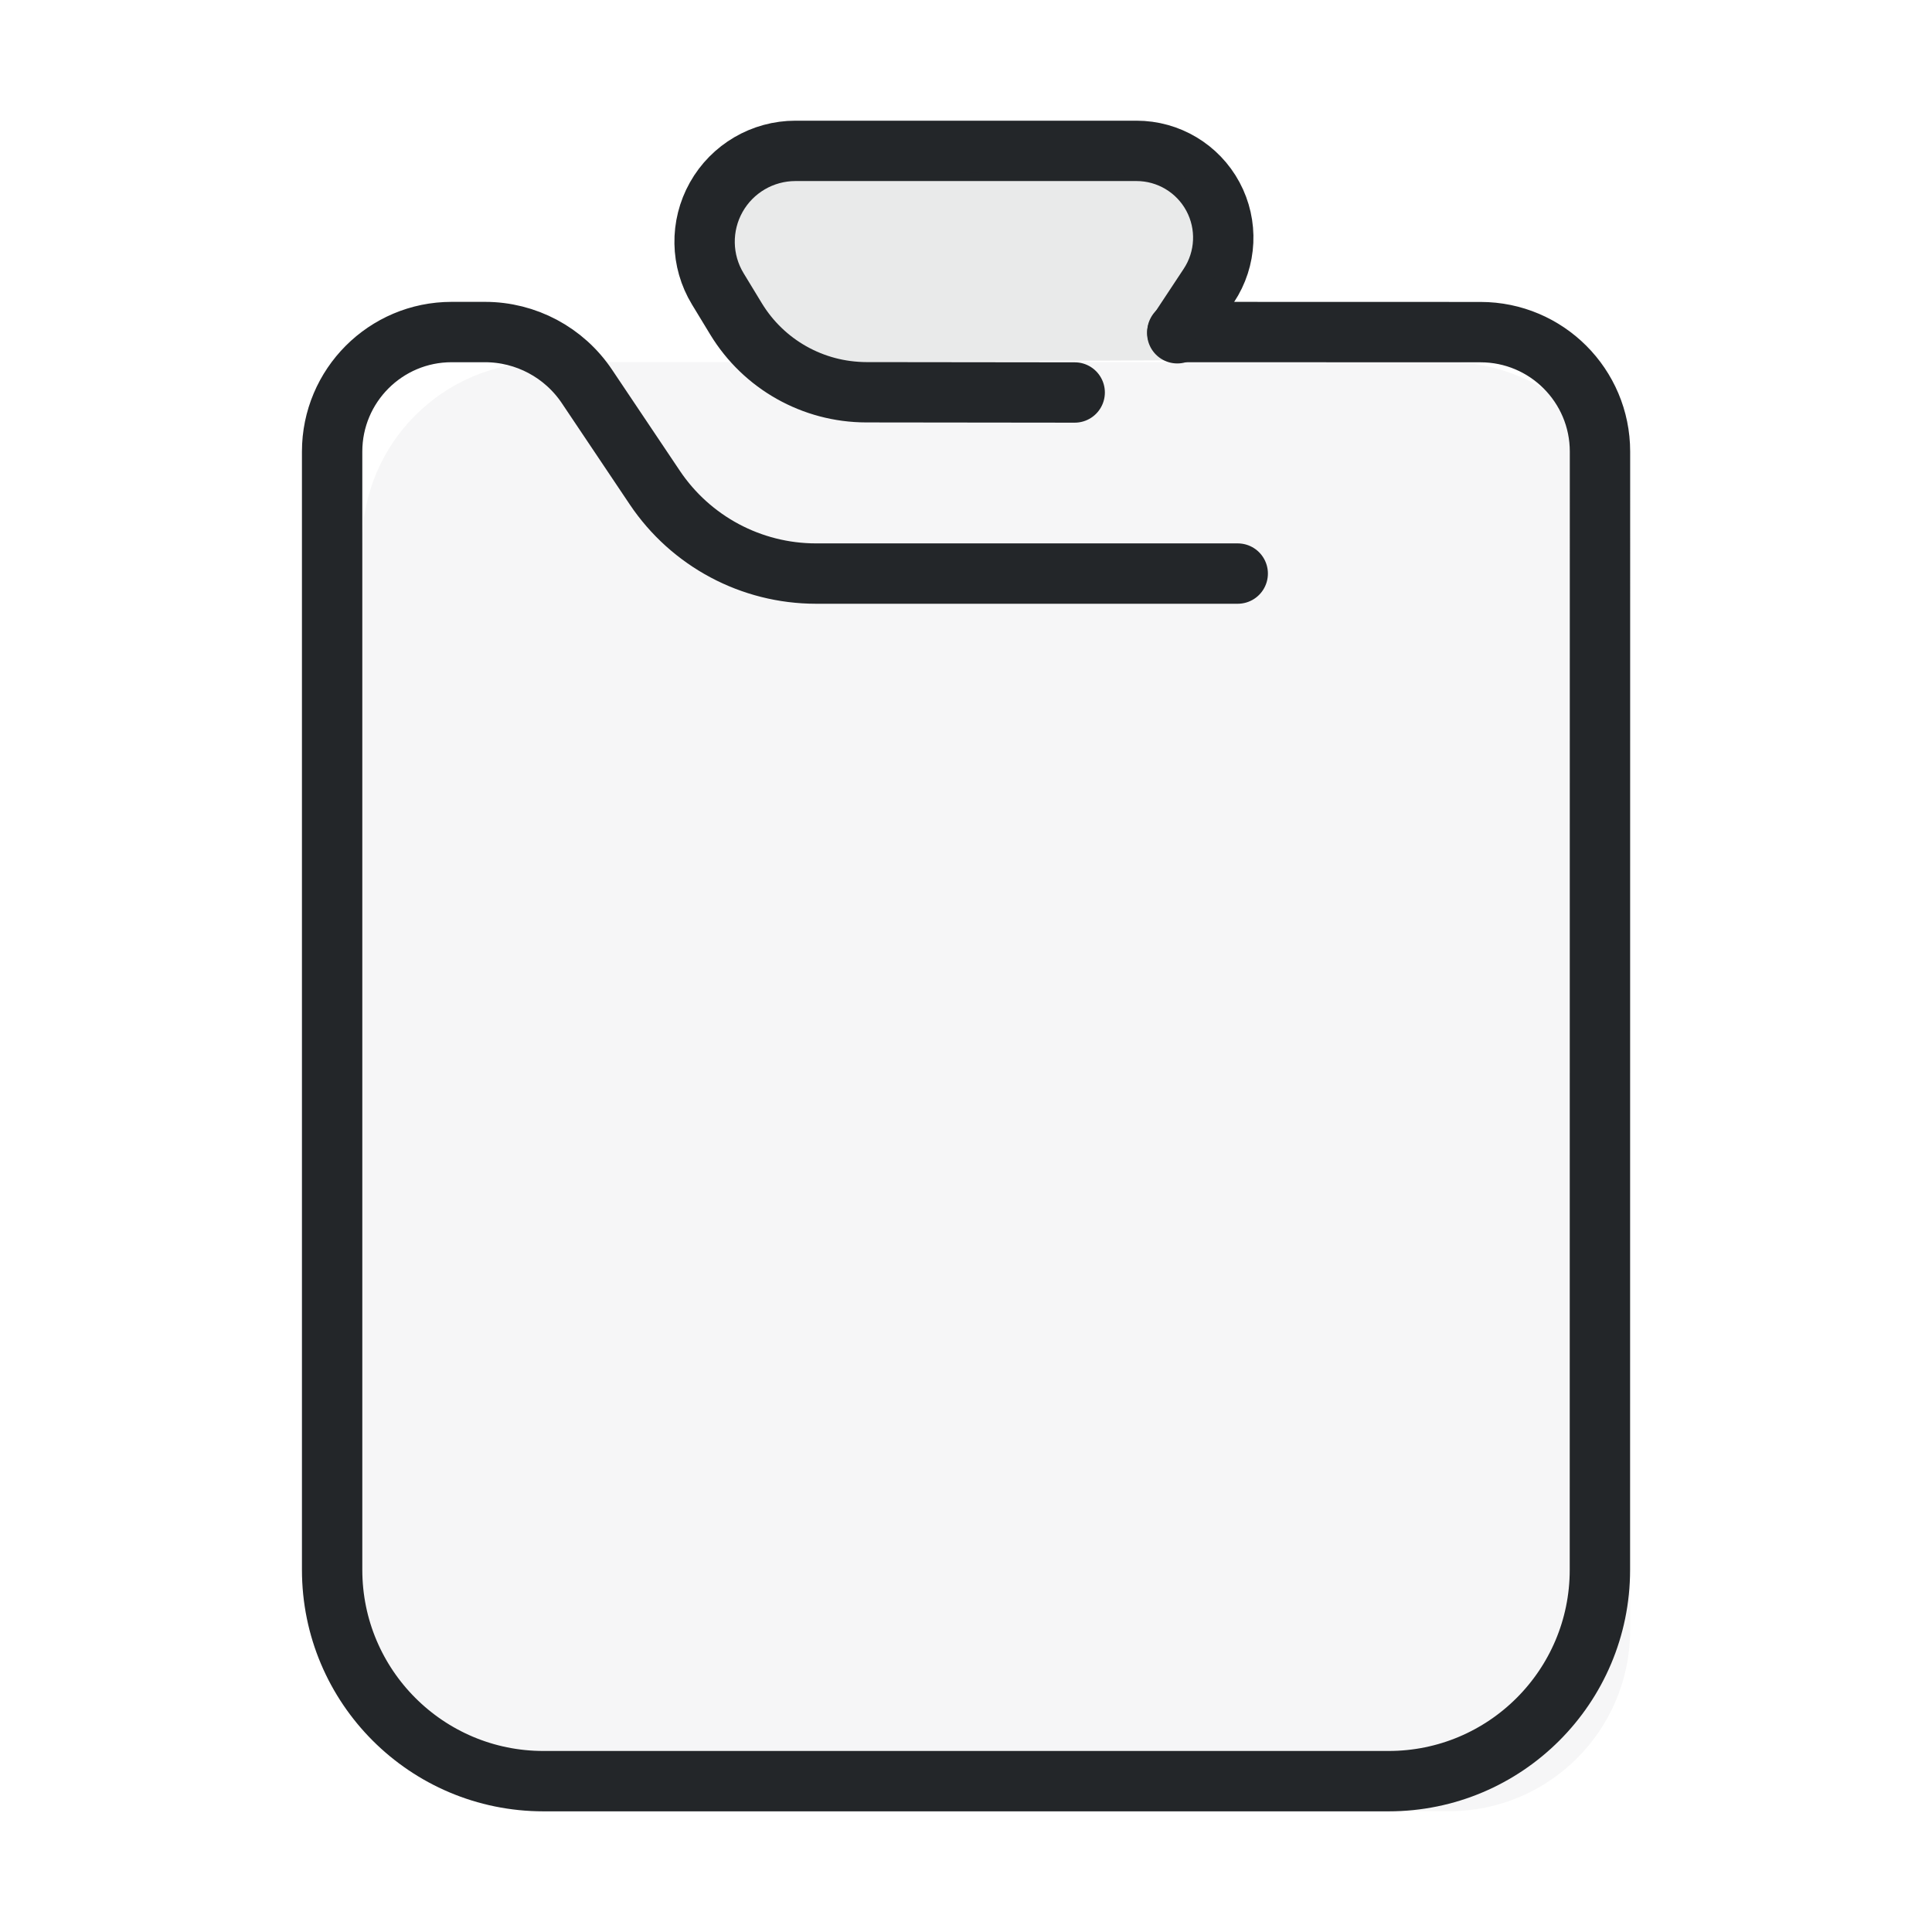
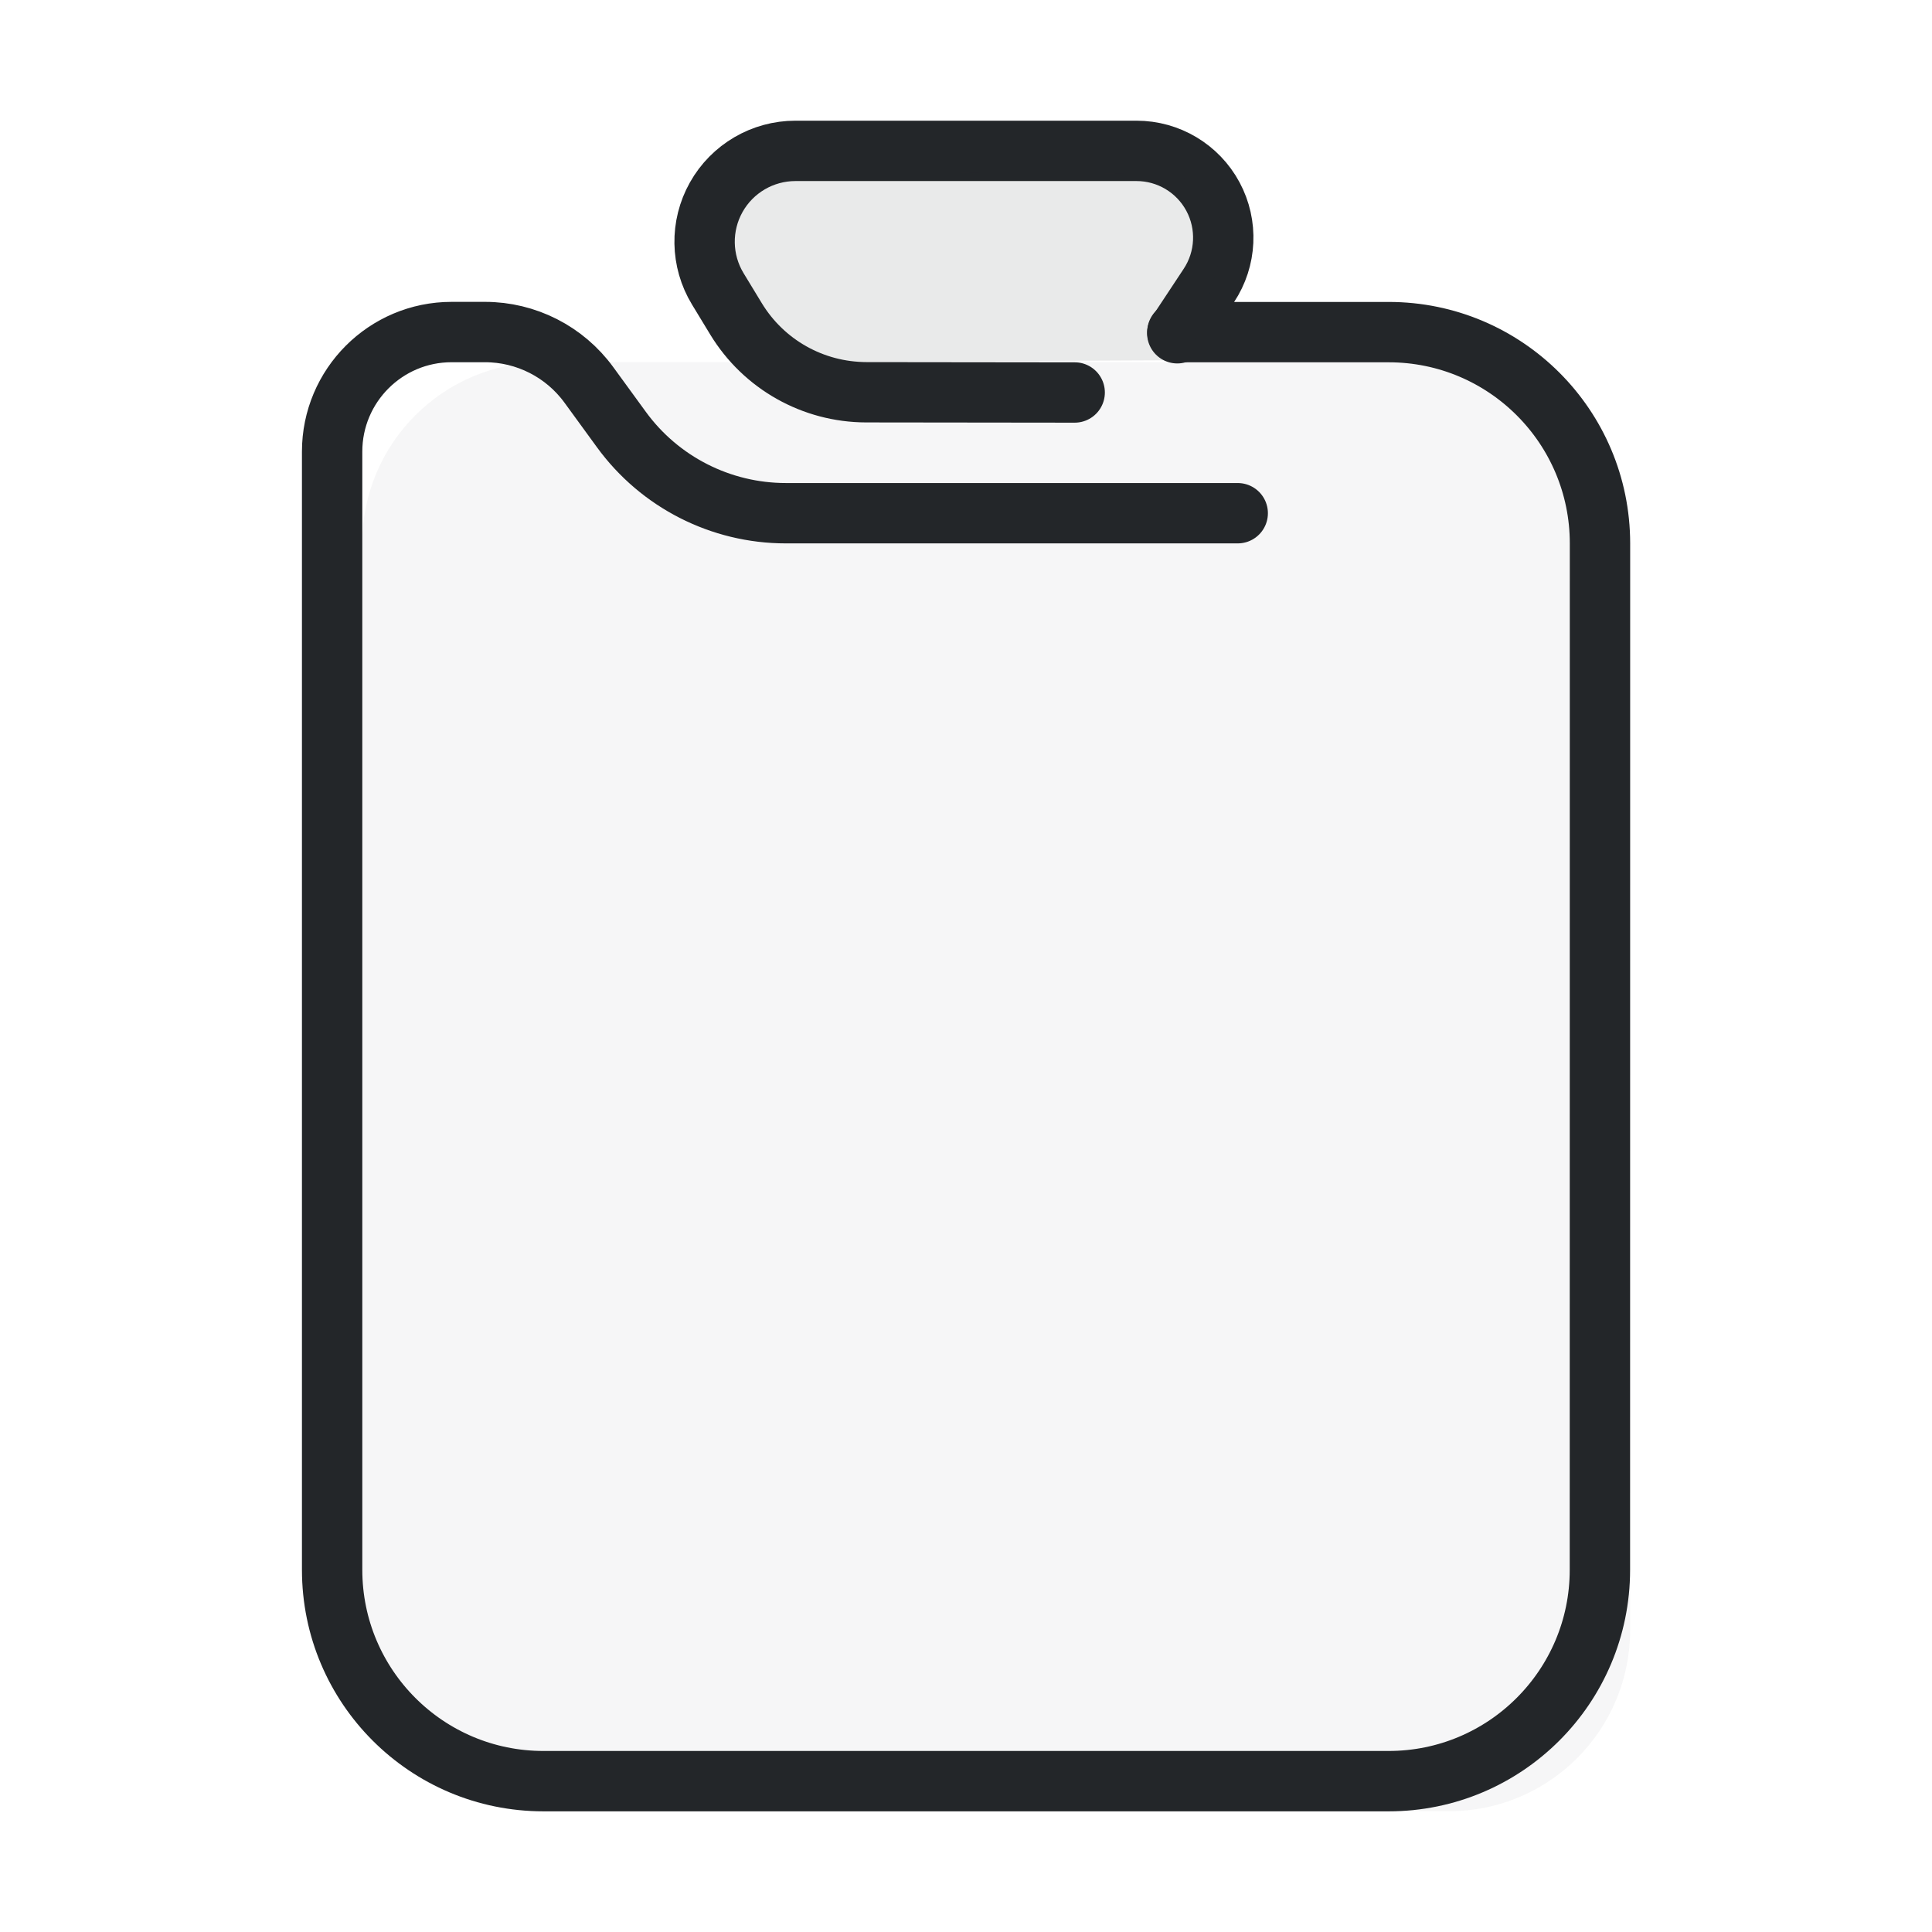
<svg xmlns="http://www.w3.org/2000/svg" width="32" height="32" version="1.1" viewBox="0 0 32 32" xml:space="preserve">
  <defs>
    <style id="current-color-scheme" type="text/css">.ColorScheme-Text { color:#232629; }</style>
  </defs>
  <path class="ColorScheme-Text" transform="translate(1)" d="m5 27v-18a3 3 135 013-3h15a3 3 45 013 3v18a3 3 135 01-3 3h-15a3 3 45 01-3-3z" fill="currentColor" fill-rule="evenodd" opacity=".1" stroke-linecap="round" stroke-linejoin="round" style="opacity:.04" paint-order="stroke fill markers" />
-   <path class="ColorScheme-Text" transform="matrix(1.3529,0,0,1.3529,1.1176,1.1176)" d="m14.327 6.196h-5.163a2.377 2.377 28.076 01-1.974-1.053l-.831-1.239a1.502 1.502 28.063 00-1.248-.665l-.408 0c-.808 0-1.463.656-1.463 1.464-0 3.025-8.42e-5 9.917 7.56e-5 13.69 6.05e-5 1.429 1.158 2.587 2.587 2.587h10.347a2.587 2.587 135 002.587-2.587l.001-13.69a1.463 1.463 45.007 00-1.463-1.463l-3.711-.001" stroke="currentColor" style="fill:none;paint-order:fill markers stroke;stroke-linecap:round;stroke-linejoin:round;stroke-width:.739" />
+   <path class="ColorScheme-Text" transform="matrix(1.3529,0,0,1.3529,1.1176,1.1176)" d="m14.327 5.457h-5.532a2.49 2.49 26.982 01-2.014-1.025l-.397-.545a1.574 1.574 26.969 00-1.273-.648l-.408 0c-.808 0-1.463.656-1.463 1.464-0 3.025-8.42e-5 9.917 7.56e-5 13.69 6.05e-5 1.429 1.158 2.587 2.587 2.587h10.347a2.587 2.587 135 002.587-2.587l.001-12.566a2.587 2.587 45.007 00-2.587-2.587l-2.587-0" stroke="currentColor" style="fill:none;paint-order:fill markers stroke;stroke-linecap:round;stroke-linejoin:round;stroke-width:.739" />
  <path class="ColorScheme-Text" transform="matrix(1.3529,0,0,1.3529,1.1176,1.1176)" d="m13.587 3.254.386-.584a1.062 1.062 61.756 00-.886-1.649h-4.175a1.112 1.112 119.35 00-.95 1.69l.223.367a1.868 1.868 29.382 001.594.898l2.552.003" stroke="currentColor" style="fill:none;paint-order:fill markers stroke;stroke-linecap:round;stroke-linejoin:round;stroke-width:.739" />
  <path class="ColorScheme-Text" transform="translate(1)" d="m11.3 6-.51-1.794a1.072 1.072 127.21 011.036-1.365l6.376.034a1.066 1.066 53.531 011.015 1.374l-.517 1.717z" fill="currentColor" fill-rule="evenodd" opacity=".1" stroke-linecap="round" stroke-linejoin="round" style="opacity:.1" paint-order="stroke fill markers" />
</svg>
